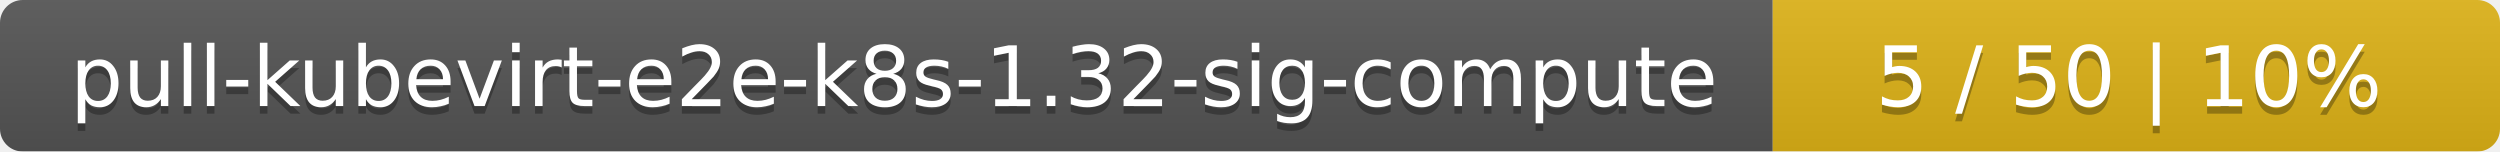
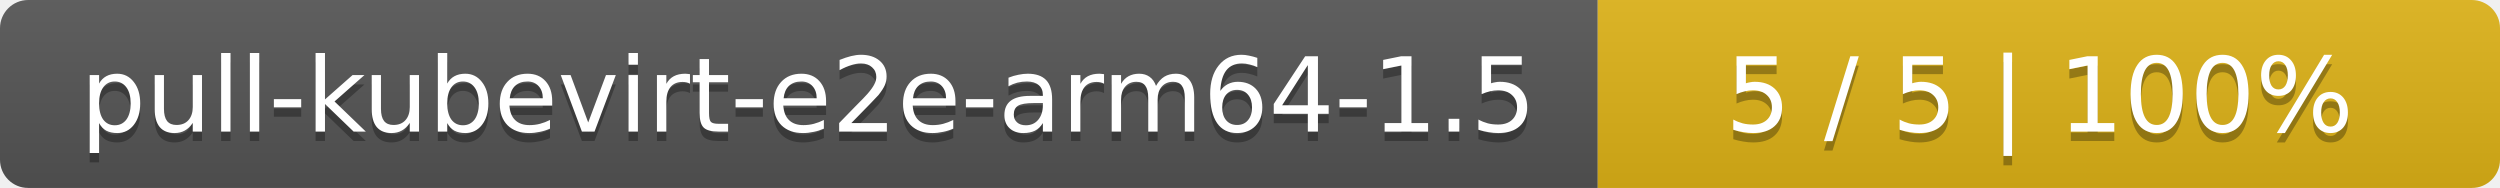
- <svg xmlns="http://www.w3.org/2000/svg" width="330" height="20">
+ <svg xmlns="http://www.w3.org/2000/svg" width="266" height="20">
  <linearGradient id="smooth" x2="0" y2="100%">
    <stop offset="0" stop-color="#bbb" stop-opacity=".1" />
    <stop offset="1" stop-opacity=".1" />
  </linearGradient>
  <mask id="round">
-     <rect width="330" height="20" rx="3" fill="#fff" />
+     <rect width="266" height="20" rx="3" fill="#fff" />
  </mask>
  <g mask="url(#round)">
-     <rect width="234" height="20" fill="#555" />
-     <rect x="234" width="96" height="20" fill="#dfb317" />
-     <rect width="330" height="20" fill="url(#smooth)" />
+     <rect width="170" height="20" fill="#555" />
+     <rect x="170" width="96" height="20" fill="#dfb317" />
+     <rect width="266" height="20" fill="url(#smooth)" />
  </g>
  <g fill="#fff" text-anchor="middle" font-family="DejaVu Sans,Verdana,Geneva,sans-serif" font-size="11">
-     <text x="118" y="15" fill="#010101" fill-opacity=".3">pull-kubevirt-e2e-k8s-1.32-sig-compute</text>
-     <text x="118" y="14">pull-kubevirt-e2e-k8s-1.32-sig-compute</text>
-     <text x="281" y="15" fill="#010101" fill-opacity=".3">5 / 50    |    10%</text>
-     <text x="281" y="14">5 / 50    |    10%</text>
+     <text x="86" y="15" fill="#010101" fill-opacity=".3">pull-kubevirt-e2e-arm64-1.5</text>
+     <text x="86" y="14">pull-kubevirt-e2e-arm64-1.5</text>
+     <text x="217" y="15" fill="#010101" fill-opacity=".3">5 / 5    |    100%</text>
+     <text x="217" y="14">5 / 5    |    100%</text>
  </g>
</svg>
